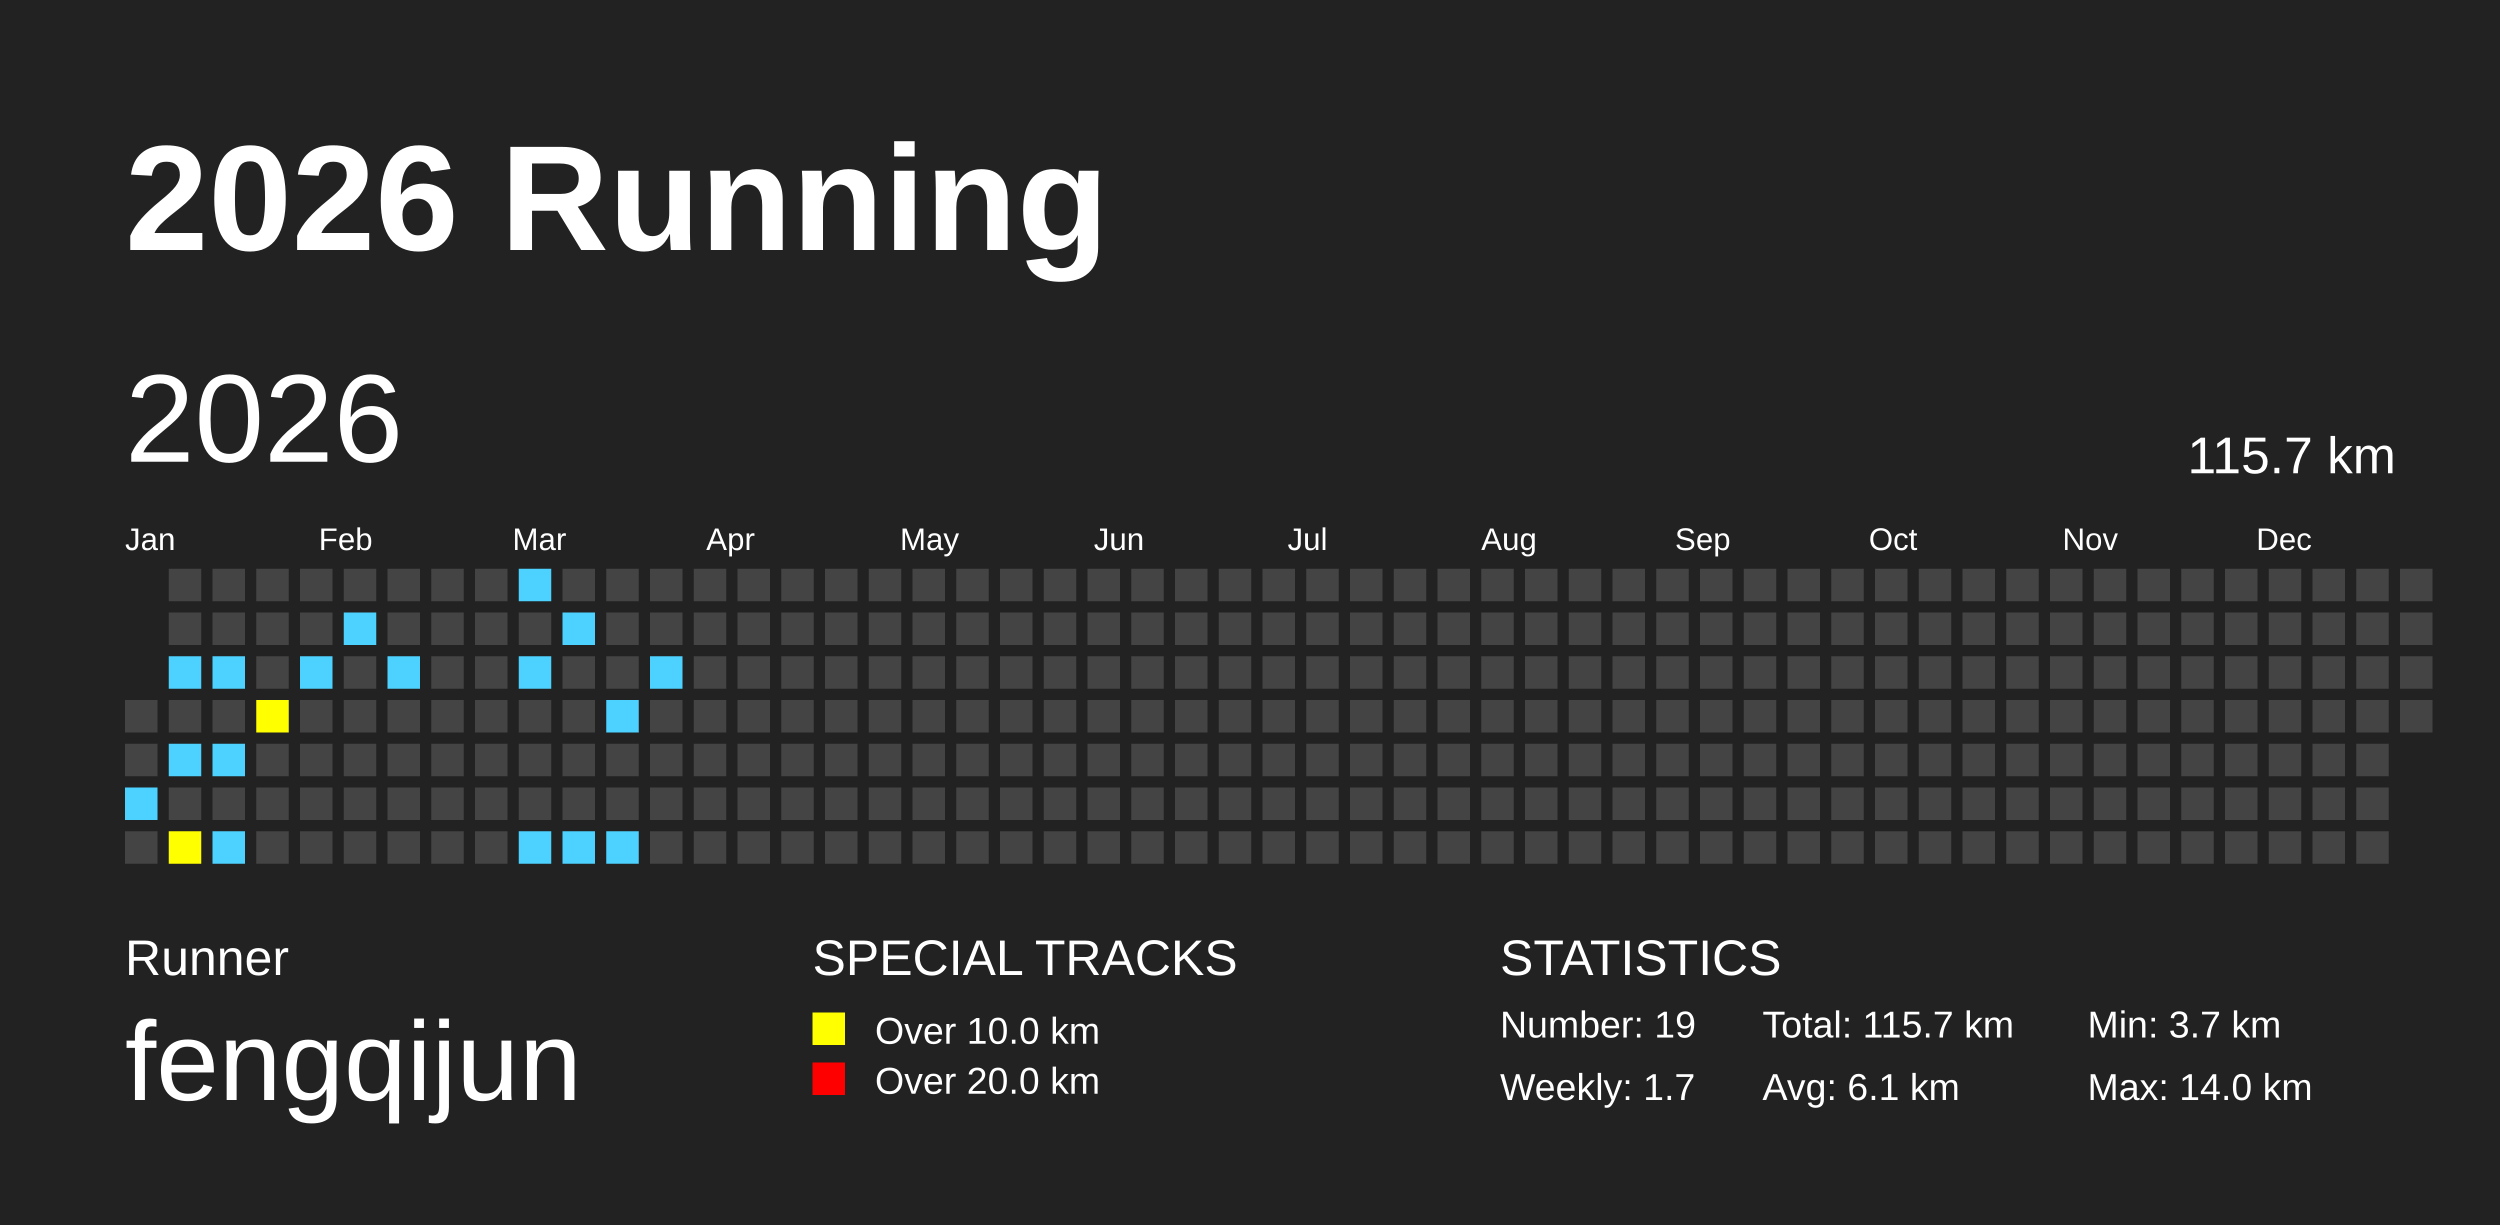
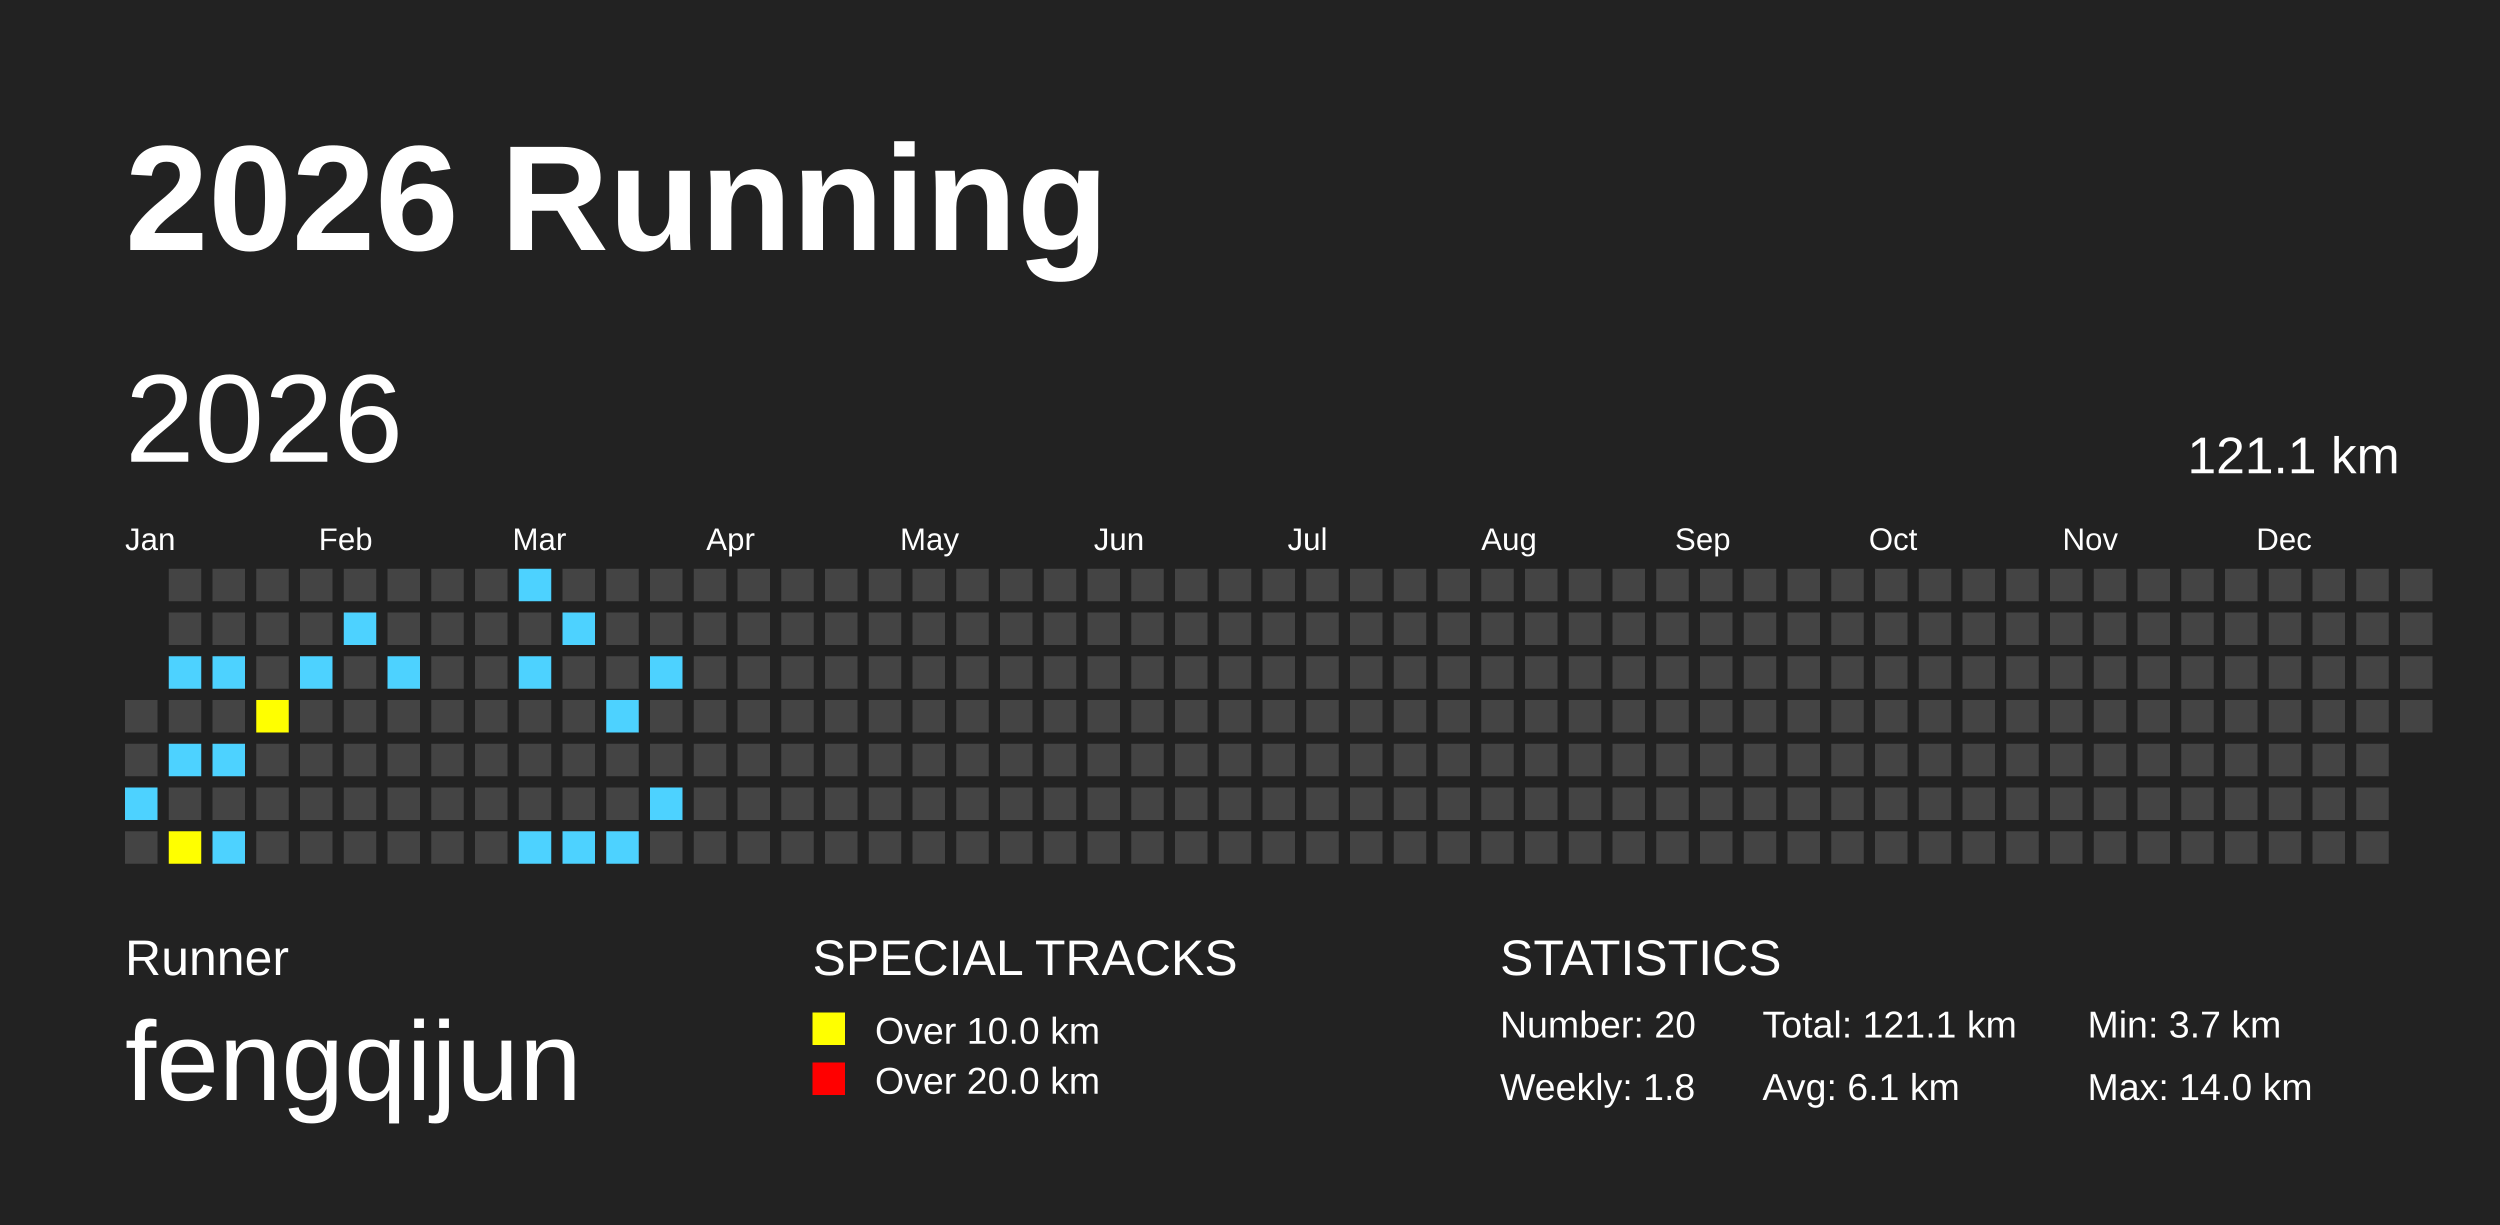
<svg xmlns="http://www.w3.org/2000/svg" baseProfile="full" height="98mm" version="1.1" viewBox="0,0,200,98" width="200mm">
  <defs />
  <rect fill="#222222" height="98" width="200" x="0" y="0" />
  <text fill="#FFFFFF" style="font-size:12px; font-family:Arial; font-weight:bold;" x="10" y="20">2026 Running</text>
  <text fill="#FFFFFF" style="font-size:4px; font-family:Arial" x="10" y="78">Runner</text>
  <text fill="#FFFFFF" style="font-size:9px; font-family:Arial" x="10" y="88">fengqijun</text>
  <text fill="#FFFFFF" style="font-size:4px; font-family:Arial" x="65" y="78">SPECIAL TRACKS</text>
  <rect fill="yellow" height="2.6" width="2.6" x="65" y="81" />
  <text fill="#FFFFFF" style="font-size:3px; font-family:Arial" x="70" y="83.5">Over 10.0 km</text>
  <rect fill="red" height="2.6" width="2.6" x="65" y="85" />
  <text fill="#FFFFFF" style="font-size:3px; font-family:Arial" x="70" y="87.5">Over 20.0 km</text>
  <text fill="#FFFFFF" style="font-size:4px; font-family:Arial" x="120" y="78">STATISTICS</text>
-   <text fill="#FFFFFF" style="font-size:3px; font-family:Arial" x="120" y="83">Number: 19</text>
-   <text fill="#FFFFFF" style="font-size:3px; font-family:Arial" x="120" y="88">Weekly: 1.7</text>
-   <text fill="#FFFFFF" style="font-size:3px; font-family:Arial" x="141" y="83">Total: 115.7 km</text>
+   <text fill="#FFFFFF" style="font-size:3px; font-family:Arial" x="120" y="83">Number: 20</text>
+   <text fill="#FFFFFF" style="font-size:3px; font-family:Arial" x="120" y="88">Weekly: 1.8</text>
+   <text fill="#FFFFFF" style="font-size:3px; font-family:Arial" x="141" y="83">Total: 121.1 km</text>
  <text fill="#FFFFFF" style="font-size:3px; font-family:Arial" x="141" y="88">Avg: 6.1 km</text>
  <text fill="#FFFFFF" style="font-size:3px; font-family:Arial" x="167" y="83">Min: 3.7 km</text>
  <text fill="#FFFFFF" style="font-size:3px; font-family:Arial" x="167" y="88">Max: 14.0 km</text>
  <text dominant-baseline="hanging" fill="#FFFFFF" style="font-size:10.0px; font-family:Arial;" x="10" y="30">2026</text>
-   <text dominant-baseline="hanging" fill="#FFFFFF" style="font-size:4.125px; font-family:Arial;" x="175" y="35">115.7 km</text>
+   <text dominant-baseline="hanging" fill="#FFFFFF" style="font-size:4.125px; font-family:Arial;" x="175" y="35">121.1 km</text>
  <text fill="#FFFFFF" style="font-size:2.5px; font-family:Arial" x="10.0" y="44">Jan</text>
  <text fill="#FFFFFF" style="font-size:2.5px; font-family:Arial" x="25.5" y="44">Feb</text>
  <text fill="#FFFFFF" style="font-size:2.5px; font-family:Arial" x="41.0" y="44">Mar</text>
  <text fill="#FFFFFF" style="font-size:2.5px; font-family:Arial" x="56.5" y="44">Apr</text>
  <text fill="#FFFFFF" style="font-size:2.5px; font-family:Arial" x="72.0" y="44">May</text>
  <text fill="#FFFFFF" style="font-size:2.5px; font-family:Arial" x="87.5" y="44">Jun</text>
  <text fill="#FFFFFF" style="font-size:2.5px; font-family:Arial" x="103.0" y="44">Jul</text>
  <text fill="#FFFFFF" style="font-size:2.5px; font-family:Arial" x="118.5" y="44">Aug</text>
  <text fill="#FFFFFF" style="font-size:2.5px; font-family:Arial" x="134.0" y="44">Sep</text>
  <text fill="#FFFFFF" style="font-size:2.5px; font-family:Arial" x="149.5" y="44">Oct</text>
  <text fill="#FFFFFF" style="font-size:2.5px; font-family:Arial" x="165.0" y="44">Nov</text>
  <text fill="#FFFFFF" style="font-size:2.5px; font-family:Arial" x="180.5" y="44">Dec</text>
  <rect fill="#444444" height="2.6" width="2.6" x="10.0" y="56.0" />
  <rect fill="#444444" height="2.6" width="2.6" x="10.0" y="59.5" />
  <rect fill="#4DD2FF" height="2.6" width="2.6" x="10.0" y="63.0" />
  <rect fill="#444444" height="2.6" width="2.6" x="10.0" y="66.5" />
  <rect fill="#444444" height="2.6" width="2.6" x="13.5" y="45.5" />
  <rect fill="#444444" height="2.6" width="2.6" x="13.5" y="49.0" />
  <rect fill="#4DD2FF" height="2.6" width="2.6" x="13.5" y="52.5" />
  <rect fill="#444444" height="2.6" width="2.6" x="13.5" y="56.0" />
  <rect fill="#4DD2FF" height="2.6" width="2.6" x="13.5" y="59.5" />
  <rect fill="#444444" height="2.6" width="2.6" x="13.5" y="63.0" />
  <rect fill="yellow" height="2.6" width="2.6" x="13.5" y="66.5" />
  <rect fill="#444444" height="2.6" width="2.6" x="17.0" y="45.5" />
  <rect fill="#444444" height="2.6" width="2.6" x="17.0" y="49.0" />
  <rect fill="#4DD2FF" height="2.6" width="2.6" x="17.0" y="52.5" />
  <rect fill="#444444" height="2.6" width="2.6" x="17.0" y="56.0" />
  <rect fill="#4DD2FF" height="2.6" width="2.6" x="17.0" y="59.5" />
  <rect fill="#444444" height="2.6" width="2.6" x="17.0" y="63.0" />
  <rect fill="#4DD2FF" height="2.6" width="2.6" x="17.0" y="66.5" />
  <rect fill="#444444" height="2.6" width="2.6" x="20.5" y="45.5" />
  <rect fill="#444444" height="2.6" width="2.6" x="20.5" y="49.0" />
  <rect fill="#444444" height="2.6" width="2.6" x="20.5" y="52.5" />
  <rect fill="yellow" height="2.6" width="2.6" x="20.5" y="56.0" />
  <rect fill="#444444" height="2.6" width="2.6" x="20.5" y="59.5" />
  <rect fill="#444444" height="2.6" width="2.6" x="20.5" y="63.0" />
  <rect fill="#444444" height="2.6" width="2.6" x="20.5" y="66.5" />
  <rect fill="#444444" height="2.6" width="2.6" x="24.0" y="45.5" />
  <rect fill="#444444" height="2.6" width="2.6" x="24.0" y="49.0" />
  <rect fill="#4DD2FF" height="2.6" width="2.6" x="24.0" y="52.5" />
  <rect fill="#444444" height="2.6" width="2.6" x="24.0" y="56.0" />
  <rect fill="#444444" height="2.6" width="2.6" x="24.0" y="59.5" />
  <rect fill="#444444" height="2.6" width="2.6" x="24.0" y="63.0" />
  <rect fill="#444444" height="2.6" width="2.6" x="24.0" y="66.5" />
  <rect fill="#444444" height="2.6" width="2.6" x="27.5" y="45.5" />
  <rect fill="#4DD2FF" height="2.6" width="2.6" x="27.5" y="49.0" />
  <rect fill="#444444" height="2.6" width="2.6" x="27.5" y="52.5" />
  <rect fill="#444444" height="2.6" width="2.6" x="27.5" y="56.0" />
  <rect fill="#444444" height="2.6" width="2.6" x="27.5" y="59.5" />
  <rect fill="#444444" height="2.6" width="2.6" x="27.5" y="63.0" />
  <rect fill="#444444" height="2.6" width="2.6" x="27.5" y="66.5" />
  <rect fill="#444444" height="2.6" width="2.6" x="31.0" y="45.5" />
  <rect fill="#444444" height="2.6" width="2.6" x="31.0" y="49.0" />
  <rect fill="#4DD2FF" height="2.6" width="2.6" x="31.0" y="52.5" />
  <rect fill="#444444" height="2.6" width="2.6" x="31.0" y="56.0" />
  <rect fill="#444444" height="2.6" width="2.6" x="31.0" y="59.5" />
  <rect fill="#444444" height="2.6" width="2.6" x="31.0" y="63.0" />
  <rect fill="#444444" height="2.6" width="2.6" x="31.0" y="66.5" />
  <rect fill="#444444" height="2.6" width="2.6" x="34.5" y="45.5" />
  <rect fill="#444444" height="2.6" width="2.6" x="34.5" y="49.0" />
  <rect fill="#444444" height="2.6" width="2.6" x="34.5" y="52.5" />
  <rect fill="#444444" height="2.6" width="2.6" x="34.5" y="56.0" />
  <rect fill="#444444" height="2.6" width="2.6" x="34.5" y="59.5" />
  <rect fill="#444444" height="2.6" width="2.6" x="34.5" y="63.0" />
  <rect fill="#444444" height="2.6" width="2.6" x="34.5" y="66.5" />
  <rect fill="#444444" height="2.6" width="2.6" x="38.0" y="45.5" />
  <rect fill="#444444" height="2.6" width="2.6" x="38.0" y="49.0" />
  <rect fill="#444444" height="2.6" width="2.6" x="38.0" y="52.5" />
  <rect fill="#444444" height="2.6" width="2.6" x="38.0" y="56.0" />
  <rect fill="#444444" height="2.6" width="2.6" x="38.0" y="59.5" />
  <rect fill="#444444" height="2.6" width="2.6" x="38.0" y="63.0" />
  <rect fill="#444444" height="2.6" width="2.6" x="38.0" y="66.5" />
  <rect fill="#4DD2FF" height="2.6" width="2.6" x="41.5" y="45.5" />
  <rect fill="#444444" height="2.6" width="2.6" x="41.5" y="49.0" />
  <rect fill="#4DD2FF" height="2.6" width="2.6" x="41.5" y="52.5" />
  <rect fill="#444444" height="2.6" width="2.6" x="41.5" y="56.0" />
  <rect fill="#444444" height="2.6" width="2.6" x="41.5" y="59.5" />
  <rect fill="#444444" height="2.6" width="2.6" x="41.5" y="63.0" />
  <rect fill="#4DD2FF" height="2.6" width="2.6" x="41.5" y="66.5" />
  <rect fill="#444444" height="2.6" width="2.6" x="45.0" y="45.5" />
  <rect fill="#4DD2FF" height="2.6" width="2.6" x="45.0" y="49.0" />
  <rect fill="#444444" height="2.6" width="2.6" x="45.0" y="52.5" />
  <rect fill="#444444" height="2.6" width="2.6" x="45.0" y="56.0" />
  <rect fill="#444444" height="2.6" width="2.6" x="45.0" y="59.5" />
  <rect fill="#444444" height="2.6" width="2.6" x="45.0" y="63.0" />
  <rect fill="#4DD2FF" height="2.6" width="2.6" x="45.0" y="66.5" />
  <rect fill="#444444" height="2.6" width="2.6" x="48.5" y="45.5" />
  <rect fill="#444444" height="2.6" width="2.6" x="48.5" y="49.0" />
  <rect fill="#444444" height="2.6" width="2.6" x="48.5" y="52.5" />
  <rect fill="#4DD2FF" height="2.6" width="2.6" x="48.5" y="56.0" />
  <rect fill="#444444" height="2.6" width="2.6" x="48.5" y="59.5" />
  <rect fill="#444444" height="2.6" width="2.6" x="48.5" y="63.0" />
  <rect fill="#4DD2FF" height="2.6" width="2.6" x="48.5" y="66.5" />
  <rect fill="#444444" height="2.6" width="2.6" x="52.0" y="45.5" />
  <rect fill="#444444" height="2.6" width="2.6" x="52.0" y="49.0" />
  <rect fill="#4DD2FF" height="2.6" width="2.6" x="52.0" y="52.5" />
  <rect fill="#444444" height="2.6" width="2.6" x="52.0" y="56.0" />
  <rect fill="#444444" height="2.6" width="2.6" x="52.0" y="59.5" />
-   <rect fill="#444444" height="2.6" width="2.6" x="52.0" y="63.0" />
+   <rect fill="#4DD2FF" height="2.6" width="2.6" x="52.0" y="63.0" />
  <rect fill="#444444" height="2.6" width="2.6" x="52.0" y="66.5" />
  <rect fill="#444444" height="2.6" width="2.6" x="55.5" y="45.5" />
  <rect fill="#444444" height="2.6" width="2.6" x="55.5" y="49.0" />
  <rect fill="#444444" height="2.6" width="2.6" x="55.5" y="52.5" />
  <rect fill="#444444" height="2.6" width="2.6" x="55.5" y="56.0" />
  <rect fill="#444444" height="2.6" width="2.6" x="55.5" y="59.5" />
  <rect fill="#444444" height="2.6" width="2.6" x="55.5" y="63.0" />
  <rect fill="#444444" height="2.6" width="2.6" x="55.5" y="66.5" />
  <rect fill="#444444" height="2.6" width="2.6" x="59.0" y="45.5" />
  <rect fill="#444444" height="2.6" width="2.6" x="59.0" y="49.0" />
  <rect fill="#444444" height="2.6" width="2.6" x="59.0" y="52.5" />
  <rect fill="#444444" height="2.6" width="2.6" x="59.0" y="56.0" />
  <rect fill="#444444" height="2.6" width="2.6" x="59.0" y="59.5" />
  <rect fill="#444444" height="2.6" width="2.6" x="59.0" y="63.0" />
  <rect fill="#444444" height="2.6" width="2.6" x="59.0" y="66.5" />
  <rect fill="#444444" height="2.6" width="2.6" x="62.5" y="45.5" />
  <rect fill="#444444" height="2.6" width="2.6" x="62.5" y="49.0" />
  <rect fill="#444444" height="2.6" width="2.6" x="62.5" y="52.5" />
  <rect fill="#444444" height="2.6" width="2.6" x="62.5" y="56.0" />
  <rect fill="#444444" height="2.6" width="2.6" x="62.5" y="59.5" />
  <rect fill="#444444" height="2.6" width="2.6" x="62.5" y="63.0" />
  <rect fill="#444444" height="2.6" width="2.6" x="62.5" y="66.5" />
  <rect fill="#444444" height="2.6" width="2.6" x="66.0" y="45.5" />
  <rect fill="#444444" height="2.6" width="2.6" x="66.0" y="49.0" />
  <rect fill="#444444" height="2.6" width="2.6" x="66.0" y="52.5" />
  <rect fill="#444444" height="2.6" width="2.6" x="66.0" y="56.0" />
  <rect fill="#444444" height="2.6" width="2.6" x="66.0" y="59.5" />
  <rect fill="#444444" height="2.6" width="2.6" x="66.0" y="63.0" />
  <rect fill="#444444" height="2.6" width="2.6" x="66.0" y="66.5" />
  <rect fill="#444444" height="2.6" width="2.6" x="69.5" y="45.5" />
  <rect fill="#444444" height="2.6" width="2.6" x="69.5" y="49.0" />
  <rect fill="#444444" height="2.6" width="2.6" x="69.5" y="52.5" />
  <rect fill="#444444" height="2.6" width="2.6" x="69.5" y="56.0" />
  <rect fill="#444444" height="2.6" width="2.6" x="69.5" y="59.5" />
  <rect fill="#444444" height="2.6" width="2.6" x="69.5" y="63.0" />
  <rect fill="#444444" height="2.6" width="2.6" x="69.5" y="66.5" />
  <rect fill="#444444" height="2.6" width="2.6" x="73.0" y="45.5" />
  <rect fill="#444444" height="2.6" width="2.6" x="73.0" y="49.0" />
  <rect fill="#444444" height="2.6" width="2.6" x="73.0" y="52.5" />
  <rect fill="#444444" height="2.6" width="2.6" x="73.0" y="56.0" />
  <rect fill="#444444" height="2.6" width="2.6" x="73.0" y="59.5" />
  <rect fill="#444444" height="2.6" width="2.6" x="73.0" y="63.0" />
  <rect fill="#444444" height="2.6" width="2.6" x="73.0" y="66.5" />
  <rect fill="#444444" height="2.6" width="2.6" x="76.5" y="45.5" />
  <rect fill="#444444" height="2.6" width="2.6" x="76.5" y="49.0" />
  <rect fill="#444444" height="2.6" width="2.6" x="76.5" y="52.5" />
  <rect fill="#444444" height="2.6" width="2.6" x="76.5" y="56.0" />
  <rect fill="#444444" height="2.6" width="2.6" x="76.5" y="59.5" />
  <rect fill="#444444" height="2.6" width="2.6" x="76.5" y="63.0" />
  <rect fill="#444444" height="2.6" width="2.6" x="76.5" y="66.5" />
  <rect fill="#444444" height="2.6" width="2.6" x="80.0" y="45.5" />
  <rect fill="#444444" height="2.6" width="2.6" x="80.0" y="49.0" />
  <rect fill="#444444" height="2.6" width="2.6" x="80.0" y="52.5" />
  <rect fill="#444444" height="2.6" width="2.6" x="80.0" y="56.0" />
  <rect fill="#444444" height="2.6" width="2.6" x="80.0" y="59.5" />
  <rect fill="#444444" height="2.6" width="2.6" x="80.0" y="63.0" />
  <rect fill="#444444" height="2.6" width="2.6" x="80.0" y="66.5" />
  <rect fill="#444444" height="2.6" width="2.6" x="83.5" y="45.5" />
  <rect fill="#444444" height="2.6" width="2.6" x="83.5" y="49.0" />
  <rect fill="#444444" height="2.6" width="2.6" x="83.5" y="52.5" />
  <rect fill="#444444" height="2.6" width="2.6" x="83.5" y="56.0" />
  <rect fill="#444444" height="2.6" width="2.6" x="83.5" y="59.5" />
  <rect fill="#444444" height="2.6" width="2.6" x="83.5" y="63.0" />
  <rect fill="#444444" height="2.6" width="2.6" x="83.5" y="66.5" />
  <rect fill="#444444" height="2.6" width="2.6" x="87.0" y="45.5" />
  <rect fill="#444444" height="2.6" width="2.6" x="87.0" y="49.0" />
  <rect fill="#444444" height="2.6" width="2.6" x="87.0" y="52.5" />
  <rect fill="#444444" height="2.6" width="2.6" x="87.0" y="56.0" />
  <rect fill="#444444" height="2.6" width="2.6" x="87.0" y="59.5" />
  <rect fill="#444444" height="2.6" width="2.6" x="87.0" y="63.0" />
  <rect fill="#444444" height="2.6" width="2.6" x="87.0" y="66.5" />
  <rect fill="#444444" height="2.6" width="2.6" x="90.5" y="45.5" />
  <rect fill="#444444" height="2.6" width="2.6" x="90.5" y="49.0" />
  <rect fill="#444444" height="2.6" width="2.6" x="90.5" y="52.5" />
  <rect fill="#444444" height="2.6" width="2.6" x="90.5" y="56.0" />
  <rect fill="#444444" height="2.6" width="2.6" x="90.5" y="59.5" />
  <rect fill="#444444" height="2.6" width="2.6" x="90.5" y="63.0" />
  <rect fill="#444444" height="2.6" width="2.6" x="90.5" y="66.5" />
  <rect fill="#444444" height="2.6" width="2.6" x="94.0" y="45.5" />
  <rect fill="#444444" height="2.6" width="2.6" x="94.0" y="49.0" />
  <rect fill="#444444" height="2.6" width="2.6" x="94.0" y="52.5" />
  <rect fill="#444444" height="2.6" width="2.6" x="94.0" y="56.0" />
  <rect fill="#444444" height="2.6" width="2.6" x="94.0" y="59.5" />
  <rect fill="#444444" height="2.6" width="2.6" x="94.0" y="63.0" />
  <rect fill="#444444" height="2.6" width="2.6" x="94.0" y="66.5" />
  <rect fill="#444444" height="2.6" width="2.6" x="97.5" y="45.5" />
  <rect fill="#444444" height="2.6" width="2.6" x="97.5" y="49.0" />
  <rect fill="#444444" height="2.6" width="2.6" x="97.5" y="52.5" />
  <rect fill="#444444" height="2.6" width="2.6" x="97.5" y="56.0" />
  <rect fill="#444444" height="2.6" width="2.6" x="97.5" y="59.5" />
  <rect fill="#444444" height="2.6" width="2.6" x="97.5" y="63.0" />
  <rect fill="#444444" height="2.6" width="2.6" x="97.5" y="66.5" />
  <rect fill="#444444" height="2.6" width="2.6" x="101.0" y="45.5" />
  <rect fill="#444444" height="2.6" width="2.6" x="101.0" y="49.0" />
  <rect fill="#444444" height="2.6" width="2.6" x="101.0" y="52.5" />
  <rect fill="#444444" height="2.6" width="2.6" x="101.0" y="56.0" />
  <rect fill="#444444" height="2.6" width="2.6" x="101.0" y="59.5" />
  <rect fill="#444444" height="2.6" width="2.6" x="101.0" y="63.0" />
  <rect fill="#444444" height="2.6" width="2.6" x="101.0" y="66.5" />
  <rect fill="#444444" height="2.6" width="2.6" x="104.5" y="45.5" />
  <rect fill="#444444" height="2.6" width="2.6" x="104.5" y="49.0" />
  <rect fill="#444444" height="2.6" width="2.6" x="104.5" y="52.5" />
  <rect fill="#444444" height="2.6" width="2.6" x="104.5" y="56.0" />
  <rect fill="#444444" height="2.6" width="2.6" x="104.5" y="59.5" />
  <rect fill="#444444" height="2.6" width="2.6" x="104.5" y="63.0" />
  <rect fill="#444444" height="2.6" width="2.6" x="104.5" y="66.5" />
  <rect fill="#444444" height="2.6" width="2.6" x="108.0" y="45.5" />
  <rect fill="#444444" height="2.6" width="2.6" x="108.0" y="49.0" />
  <rect fill="#444444" height="2.6" width="2.6" x="108.0" y="52.5" />
  <rect fill="#444444" height="2.6" width="2.6" x="108.0" y="56.0" />
  <rect fill="#444444" height="2.6" width="2.6" x="108.0" y="59.5" />
  <rect fill="#444444" height="2.6" width="2.6" x="108.0" y="63.0" />
  <rect fill="#444444" height="2.6" width="2.6" x="108.0" y="66.5" />
  <rect fill="#444444" height="2.6" width="2.6" x="111.5" y="45.5" />
  <rect fill="#444444" height="2.6" width="2.6" x="111.5" y="49.0" />
  <rect fill="#444444" height="2.6" width="2.6" x="111.5" y="52.5" />
  <rect fill="#444444" height="2.6" width="2.6" x="111.5" y="56.0" />
  <rect fill="#444444" height="2.6" width="2.6" x="111.5" y="59.5" />
  <rect fill="#444444" height="2.6" width="2.6" x="111.5" y="63.0" />
  <rect fill="#444444" height="2.6" width="2.6" x="111.5" y="66.5" />
  <rect fill="#444444" height="2.6" width="2.6" x="115.0" y="45.5" />
  <rect fill="#444444" height="2.6" width="2.6" x="115.0" y="49.0" />
  <rect fill="#444444" height="2.6" width="2.6" x="115.0" y="52.5" />
  <rect fill="#444444" height="2.6" width="2.6" x="115.0" y="56.0" />
  <rect fill="#444444" height="2.6" width="2.6" x="115.0" y="59.5" />
  <rect fill="#444444" height="2.6" width="2.6" x="115.0" y="63.0" />
  <rect fill="#444444" height="2.6" width="2.6" x="115.0" y="66.5" />
  <rect fill="#444444" height="2.6" width="2.6" x="118.5" y="45.5" />
  <rect fill="#444444" height="2.6" width="2.6" x="118.5" y="49.0" />
  <rect fill="#444444" height="2.6" width="2.6" x="118.5" y="52.5" />
  <rect fill="#444444" height="2.6" width="2.6" x="118.5" y="56.0" />
  <rect fill="#444444" height="2.6" width="2.6" x="118.5" y="59.5" />
  <rect fill="#444444" height="2.6" width="2.6" x="118.5" y="63.0" />
  <rect fill="#444444" height="2.6" width="2.6" x="118.5" y="66.5" />
  <rect fill="#444444" height="2.6" width="2.6" x="122.0" y="45.5" />
  <rect fill="#444444" height="2.6" width="2.6" x="122.0" y="49.0" />
  <rect fill="#444444" height="2.6" width="2.6" x="122.0" y="52.5" />
  <rect fill="#444444" height="2.6" width="2.6" x="122.0" y="56.0" />
  <rect fill="#444444" height="2.6" width="2.6" x="122.0" y="59.5" />
  <rect fill="#444444" height="2.6" width="2.6" x="122.0" y="63.0" />
  <rect fill="#444444" height="2.6" width="2.6" x="122.0" y="66.5" />
  <rect fill="#444444" height="2.6" width="2.6" x="125.5" y="45.5" />
  <rect fill="#444444" height="2.6" width="2.6" x="125.5" y="49.0" />
  <rect fill="#444444" height="2.6" width="2.6" x="125.5" y="52.5" />
  <rect fill="#444444" height="2.6" width="2.6" x="125.5" y="56.0" />
  <rect fill="#444444" height="2.6" width="2.6" x="125.5" y="59.5" />
  <rect fill="#444444" height="2.6" width="2.6" x="125.5" y="63.0" />
  <rect fill="#444444" height="2.6" width="2.6" x="125.5" y="66.5" />
  <rect fill="#444444" height="2.6" width="2.6" x="129.0" y="45.5" />
  <rect fill="#444444" height="2.6" width="2.6" x="129.0" y="49.0" />
  <rect fill="#444444" height="2.6" width="2.6" x="129.0" y="52.5" />
  <rect fill="#444444" height="2.6" width="2.6" x="129.0" y="56.0" />
  <rect fill="#444444" height="2.6" width="2.6" x="129.0" y="59.5" />
  <rect fill="#444444" height="2.6" width="2.6" x="129.0" y="63.0" />
  <rect fill="#444444" height="2.6" width="2.6" x="129.0" y="66.5" />
  <rect fill="#444444" height="2.6" width="2.6" x="132.5" y="45.5" />
  <rect fill="#444444" height="2.6" width="2.6" x="132.5" y="49.0" />
  <rect fill="#444444" height="2.6" width="2.6" x="132.5" y="52.5" />
  <rect fill="#444444" height="2.6" width="2.6" x="132.5" y="56.0" />
  <rect fill="#444444" height="2.6" width="2.6" x="132.5" y="59.5" />
  <rect fill="#444444" height="2.6" width="2.6" x="132.5" y="63.0" />
  <rect fill="#444444" height="2.6" width="2.6" x="132.5" y="66.5" />
  <rect fill="#444444" height="2.6" width="2.6" x="136.0" y="45.5" />
  <rect fill="#444444" height="2.6" width="2.6" x="136.0" y="49.0" />
  <rect fill="#444444" height="2.6" width="2.6" x="136.0" y="52.5" />
  <rect fill="#444444" height="2.6" width="2.6" x="136.0" y="56.0" />
  <rect fill="#444444" height="2.6" width="2.6" x="136.0" y="59.5" />
  <rect fill="#444444" height="2.6" width="2.6" x="136.0" y="63.0" />
  <rect fill="#444444" height="2.6" width="2.6" x="136.0" y="66.5" />
  <rect fill="#444444" height="2.6" width="2.6" x="139.5" y="45.5" />
  <rect fill="#444444" height="2.6" width="2.6" x="139.5" y="49.0" />
  <rect fill="#444444" height="2.6" width="2.6" x="139.5" y="52.5" />
  <rect fill="#444444" height="2.6" width="2.6" x="139.5" y="56.0" />
  <rect fill="#444444" height="2.6" width="2.6" x="139.5" y="59.5" />
  <rect fill="#444444" height="2.6" width="2.6" x="139.5" y="63.0" />
  <rect fill="#444444" height="2.6" width="2.6" x="139.5" y="66.5" />
  <rect fill="#444444" height="2.6" width="2.6" x="143.0" y="45.5" />
  <rect fill="#444444" height="2.6" width="2.6" x="143.0" y="49.0" />
  <rect fill="#444444" height="2.6" width="2.6" x="143.0" y="52.5" />
  <rect fill="#444444" height="2.6" width="2.6" x="143.0" y="56.0" />
  <rect fill="#444444" height="2.6" width="2.6" x="143.0" y="59.5" />
  <rect fill="#444444" height="2.6" width="2.6" x="143.0" y="63.0" />
  <rect fill="#444444" height="2.6" width="2.6" x="143.0" y="66.5" />
  <rect fill="#444444" height="2.6" width="2.6" x="146.5" y="45.5" />
  <rect fill="#444444" height="2.6" width="2.6" x="146.5" y="49.0" />
  <rect fill="#444444" height="2.6" width="2.6" x="146.5" y="52.5" />
  <rect fill="#444444" height="2.6" width="2.6" x="146.5" y="56.0" />
  <rect fill="#444444" height="2.6" width="2.6" x="146.5" y="59.5" />
  <rect fill="#444444" height="2.6" width="2.6" x="146.5" y="63.0" />
  <rect fill="#444444" height="2.6" width="2.6" x="146.5" y="66.5" />
  <rect fill="#444444" height="2.6" width="2.6" x="150.0" y="45.5" />
  <rect fill="#444444" height="2.6" width="2.6" x="150.0" y="49.0" />
  <rect fill="#444444" height="2.6" width="2.6" x="150.0" y="52.5" />
  <rect fill="#444444" height="2.6" width="2.6" x="150.0" y="56.0" />
  <rect fill="#444444" height="2.6" width="2.6" x="150.0" y="59.5" />
  <rect fill="#444444" height="2.6" width="2.6" x="150.0" y="63.0" />
  <rect fill="#444444" height="2.6" width="2.6" x="150.0" y="66.5" />
  <rect fill="#444444" height="2.6" width="2.6" x="153.5" y="45.5" />
  <rect fill="#444444" height="2.6" width="2.6" x="153.5" y="49.0" />
  <rect fill="#444444" height="2.6" width="2.6" x="153.5" y="52.5" />
  <rect fill="#444444" height="2.6" width="2.6" x="153.5" y="56.0" />
  <rect fill="#444444" height="2.6" width="2.6" x="153.5" y="59.5" />
  <rect fill="#444444" height="2.6" width="2.6" x="153.5" y="63.0" />
  <rect fill="#444444" height="2.6" width="2.6" x="153.5" y="66.5" />
  <rect fill="#444444" height="2.6" width="2.6" x="157.0" y="45.5" />
  <rect fill="#444444" height="2.6" width="2.6" x="157.0" y="49.0" />
  <rect fill="#444444" height="2.6" width="2.6" x="157.0" y="52.5" />
  <rect fill="#444444" height="2.6" width="2.6" x="157.0" y="56.0" />
  <rect fill="#444444" height="2.6" width="2.6" x="157.0" y="59.5" />
  <rect fill="#444444" height="2.6" width="2.6" x="157.0" y="63.0" />
  <rect fill="#444444" height="2.6" width="2.6" x="157.0" y="66.5" />
  <rect fill="#444444" height="2.6" width="2.6" x="160.5" y="45.5" />
  <rect fill="#444444" height="2.6" width="2.6" x="160.5" y="49.0" />
  <rect fill="#444444" height="2.6" width="2.6" x="160.5" y="52.5" />
  <rect fill="#444444" height="2.6" width="2.6" x="160.5" y="56.0" />
  <rect fill="#444444" height="2.6" width="2.6" x="160.5" y="59.5" />
  <rect fill="#444444" height="2.6" width="2.6" x="160.5" y="63.0" />
  <rect fill="#444444" height="2.6" width="2.6" x="160.5" y="66.5" />
  <rect fill="#444444" height="2.6" width="2.6" x="164.0" y="45.5" />
  <rect fill="#444444" height="2.6" width="2.6" x="164.0" y="49.0" />
  <rect fill="#444444" height="2.6" width="2.6" x="164.0" y="52.5" />
  <rect fill="#444444" height="2.6" width="2.6" x="164.0" y="56.0" />
  <rect fill="#444444" height="2.6" width="2.6" x="164.0" y="59.5" />
  <rect fill="#444444" height="2.6" width="2.6" x="164.0" y="63.0" />
  <rect fill="#444444" height="2.6" width="2.6" x="164.0" y="66.5" />
  <rect fill="#444444" height="2.6" width="2.6" x="167.5" y="45.5" />
  <rect fill="#444444" height="2.6" width="2.6" x="167.5" y="49.0" />
  <rect fill="#444444" height="2.6" width="2.6" x="167.5" y="52.5" />
  <rect fill="#444444" height="2.6" width="2.6" x="167.5" y="56.0" />
  <rect fill="#444444" height="2.6" width="2.6" x="167.5" y="59.5" />
  <rect fill="#444444" height="2.6" width="2.6" x="167.5" y="63.0" />
  <rect fill="#444444" height="2.6" width="2.6" x="167.5" y="66.5" />
  <rect fill="#444444" height="2.6" width="2.6" x="171.0" y="45.5" />
  <rect fill="#444444" height="2.6" width="2.6" x="171.0" y="49.0" />
  <rect fill="#444444" height="2.6" width="2.6" x="171.0" y="52.5" />
  <rect fill="#444444" height="2.6" width="2.6" x="171.0" y="56.0" />
  <rect fill="#444444" height="2.6" width="2.6" x="171.0" y="59.5" />
  <rect fill="#444444" height="2.6" width="2.6" x="171.0" y="63.0" />
  <rect fill="#444444" height="2.6" width="2.6" x="171.0" y="66.5" />
  <rect fill="#444444" height="2.6" width="2.6" x="174.5" y="45.5" />
  <rect fill="#444444" height="2.6" width="2.6" x="174.5" y="49.0" />
  <rect fill="#444444" height="2.6" width="2.6" x="174.5" y="52.5" />
  <rect fill="#444444" height="2.6" width="2.6" x="174.5" y="56.0" />
  <rect fill="#444444" height="2.6" width="2.6" x="174.5" y="59.5" />
  <rect fill="#444444" height="2.6" width="2.6" x="174.5" y="63.0" />
  <rect fill="#444444" height="2.6" width="2.6" x="174.5" y="66.5" />
  <rect fill="#444444" height="2.6" width="2.6" x="178.0" y="45.5" />
  <rect fill="#444444" height="2.6" width="2.6" x="178.0" y="49.0" />
  <rect fill="#444444" height="2.6" width="2.6" x="178.0" y="52.5" />
  <rect fill="#444444" height="2.6" width="2.6" x="178.0" y="56.0" />
  <rect fill="#444444" height="2.6" width="2.6" x="178.0" y="59.5" />
  <rect fill="#444444" height="2.6" width="2.6" x="178.0" y="63.0" />
  <rect fill="#444444" height="2.6" width="2.6" x="178.0" y="66.5" />
  <rect fill="#444444" height="2.6" width="2.6" x="181.5" y="45.5" />
  <rect fill="#444444" height="2.6" width="2.6" x="181.5" y="49.0" />
  <rect fill="#444444" height="2.6" width="2.6" x="181.5" y="52.5" />
  <rect fill="#444444" height="2.6" width="2.6" x="181.5" y="56.0" />
  <rect fill="#444444" height="2.6" width="2.6" x="181.5" y="59.5" />
  <rect fill="#444444" height="2.6" width="2.6" x="181.5" y="63.0" />
  <rect fill="#444444" height="2.6" width="2.6" x="181.5" y="66.5" />
  <rect fill="#444444" height="2.6" width="2.6" x="185.0" y="45.5" />
  <rect fill="#444444" height="2.6" width="2.6" x="185.0" y="49.0" />
  <rect fill="#444444" height="2.6" width="2.6" x="185.0" y="52.5" />
  <rect fill="#444444" height="2.6" width="2.6" x="185.0" y="56.0" />
  <rect fill="#444444" height="2.6" width="2.6" x="185.0" y="59.5" />
  <rect fill="#444444" height="2.6" width="2.6" x="185.0" y="63.0" />
  <rect fill="#444444" height="2.6" width="2.6" x="185.0" y="66.5" />
  <rect fill="#444444" height="2.6" width="2.6" x="188.5" y="45.5" />
  <rect fill="#444444" height="2.6" width="2.6" x="188.5" y="49.0" />
  <rect fill="#444444" height="2.6" width="2.6" x="188.5" y="52.5" />
  <rect fill="#444444" height="2.6" width="2.6" x="188.5" y="56.0" />
  <rect fill="#444444" height="2.6" width="2.6" x="188.5" y="59.5" />
  <rect fill="#444444" height="2.6" width="2.6" x="188.5" y="63.0" />
  <rect fill="#444444" height="2.6" width="2.6" x="188.5" y="66.5" />
  <rect fill="#444444" height="2.6" width="2.6" x="192.0" y="45.5" />
  <rect fill="#444444" height="2.6" width="2.6" x="192.0" y="49.0" />
  <rect fill="#444444" height="2.6" width="2.6" x="192.0" y="52.5" />
  <rect fill="#444444" height="2.6" width="2.6" x="192.0" y="56.0" />
</svg>
